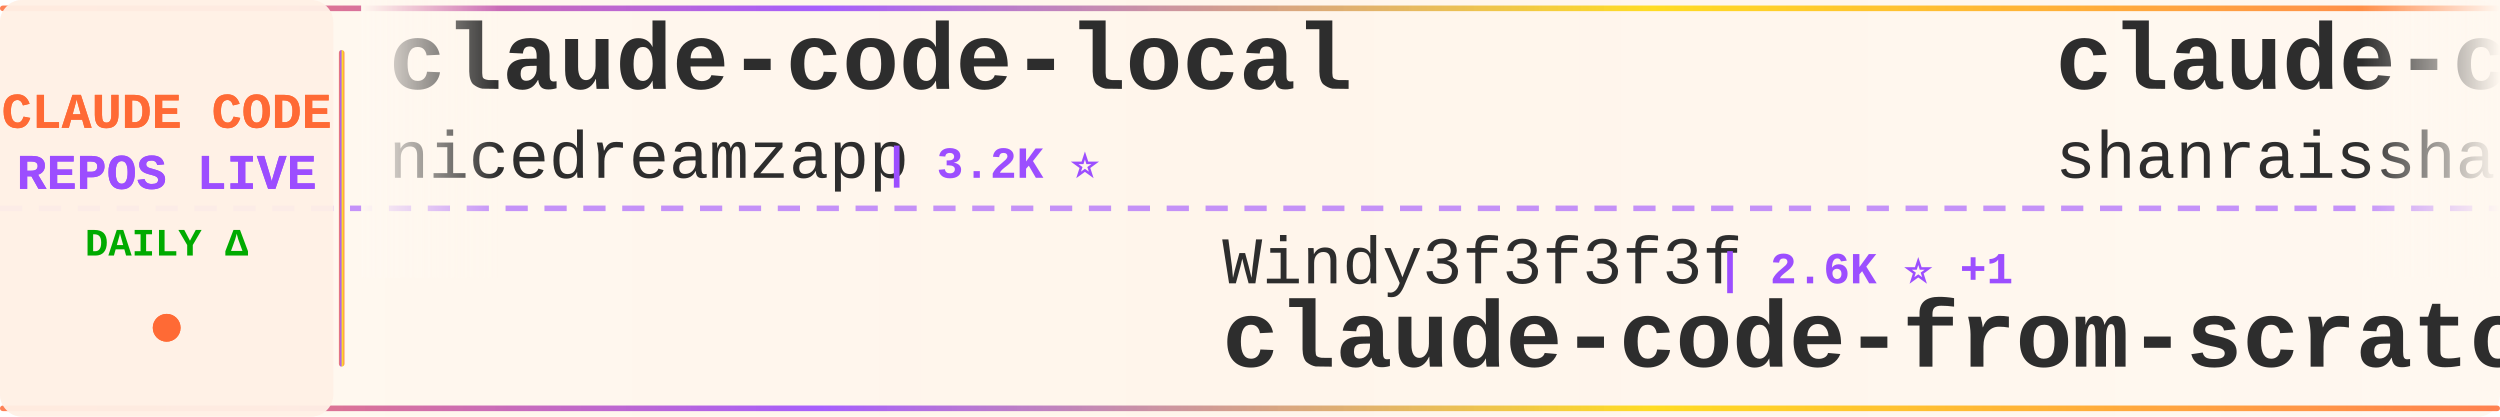
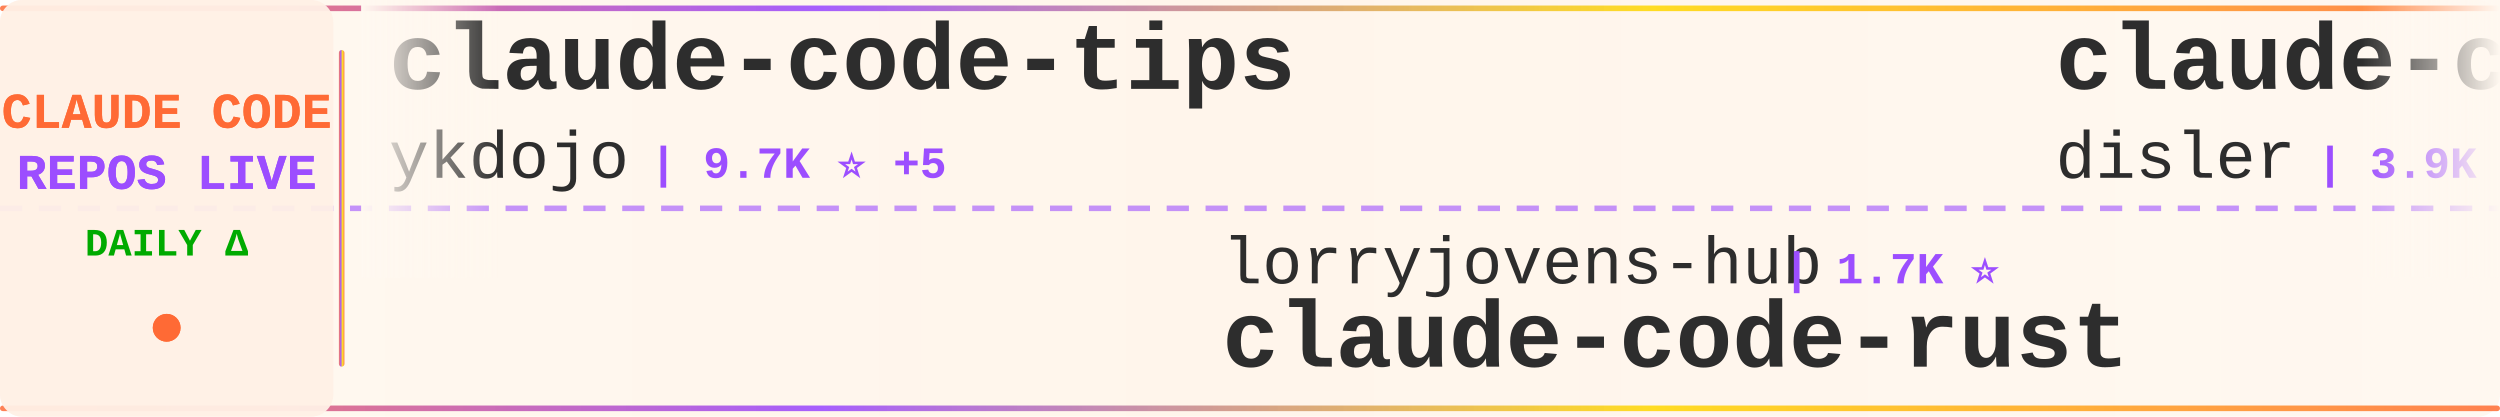
<svg xmlns="http://www.w3.org/2000/svg" width="900" height="150">
  <defs>
    <linearGradient id="tickerBg" x1="0%" y1="0%" x2="100%" y2="0%">
      <stop offset="0%" style="stop-color:#fff8f0;stop-opacity:0.98" />
      <stop offset="50%" style="stop-color:#fff5eb;stop-opacity:1" />
      <stop offset="100%" style="stop-color:#fff8f0;stop-opacity:0.98" />
    </linearGradient>
    <linearGradient id="borderGrad" x1="0%" y1="0%" x2="100%" y2="0%">
      <stop offset="0%" style="stop-color:#FF6B35;stop-opacity:0.85">
        <animate attributeName="stop-opacity" values="0.85;1;0.85" dur="2s" repeatCount="indefinite" />
      </stop>
      <stop offset="33%" style="stop-color:#9C4EFF;stop-opacity:0.9">
        <animate attributeName="stop-opacity" values="0.9;1;0.9" dur="2.2s" repeatCount="indefinite" />
      </stop>
      <stop offset="66%" style="stop-color:#FFD700;stop-opacity:0.85">
        <animate attributeName="stop-opacity" values="0.85;1;0.85" dur="1.8s" repeatCount="indefinite" />
      </stop>
      <stop offset="100%" style="stop-color:#FF6B35;stop-opacity:0.85">
        <animate attributeName="stop-opacity" values="0.85;1;0.85" dur="2s" repeatCount="indefinite" />
      </stop>
    </linearGradient>
    <filter id="textGlow">
      <feGaussianBlur stdDeviation="0.15" result="coloredBlur" />
      <feMerge>
        <feMergeNode in="coloredBlur" />
        <feMergeNode in="SourceGraphic" />
      </feMerge>
    </filter>
    <filter id="metricGlow">
      <feGaussianBlur stdDeviation="0.2" result="coloredBlur" />
      <feMerge>
        <feMergeNode in="coloredBlur" />
        <feMergeNode in="SourceGraphic" />
      </feMerge>
    </filter>
    <linearGradient id="leftFade" x1="0%" y1="0%" x2="100%" y2="0%">
      <stop offset="0%" style="stop-color:#fff8f0;stop-opacity:1" />
      <stop offset="100%" style="stop-color:#fff8f0;stop-opacity:0" />
    </linearGradient>
    <linearGradient id="rightFade" x1="0%" y1="0%" x2="100%" y2="0%">
      <stop offset="0%" style="stop-color:#fff8f0;stop-opacity:0" />
      <stop offset="100%" style="stop-color:#fff8f0;stop-opacity:1" />
    </linearGradient>
  </defs>
  <rect width="900" height="150" fill="url(#tickerBg)" rx="8" />
  <rect x="0" y="2" width="900" height="2" fill="url(#borderGrad)" rx="1" />
  <rect x="0" y="146" width="900" height="2" fill="url(#borderGrad)" rx="1" />
  <line x1="0" y1="75" x2="900" y2="75" stroke="#9C4EFF" stroke-width="2" stroke-dasharray="8 6" opacity="0.6" />
  <rect x="0" y="0" width="120" height="150" fill="#fff0e6" opacity="0.95" rx="8" />
  <text x="60" y="46" font-family="'Courier New', monospace" font-size="18" font-weight="bold" fill="#FF6B35" text-anchor="middle" filter="url(#textGlow)">
    CLAUDE CODE
  </text>
  <text x="60" y="68" font-family="'Courier New', monospace" font-size="18" font-weight="bold" fill="#9C4EFF" text-anchor="middle" filter="url(#textGlow)">
    REPOS LIVE
  </text>
  <text x="60" y="92" font-family="'Courier New', monospace" font-size="14" font-weight="bold" fill="#00aa00" text-anchor="middle">
    DAILY Δ
  </text>
  <circle cx="60" cy="118" r="5" fill="#FF6B35" filter="url(#metricGlow)">
    <animate attributeName="r" values="4;6;4" dur="1.5s" repeatCount="indefinite" />
    <animate attributeName="opacity" values="0.6;1;0.6" dur="1.5s" repeatCount="indefinite" />
  </circle>
  <rect x="122" y="18" width="2" height="114" fill="url(#borderGrad)" rx="1" />
  <clipPath id="tickerClip">
    <rect x="130" y="0" width="770" height="150" />
  </clipPath>
  <g clip-path="url(#tickerClip)">
    <g id="tickerItems">
      <animateTransform attributeName="transform" attributeType="XML" type="translate" from="0 0" to="-3000 0" dur="54s" repeatCount="indefinite" />
      <g transform="translate(0, 0)">
-         <text x="140" y="32" font-family="'Courier New', monospace" font-size="34" font-weight="bold" fill="#2d2d2d">claude-code-local</text>
-         <text x="140" y="64" font-family="'Courier New', monospace" font-size="24" font-weight="normal" fill="#2d2d2d" opacity="1.0">nicedreamzapp</text>
-         <text x="318" y="64" font-family="'Courier New', monospace" font-size="16" font-weight="bold" fill="#9C4EFF"> | 3.2K ⭐</text>
+         <text x="140" y="32" font-family="'Courier New', monospace" font-size="34" font-weight="bold" fill="#2d2d2d">claude-code-tips</text>
+         <text x="140" y="64" font-family="'Courier New', monospace" font-size="24" font-weight="normal" fill="#2d2d2d" opacity="1.0">ykdojo</text>
+         <text x="234" y="64" font-family="'Courier New', monospace" font-size="16" font-weight="bold" fill="#9C4EFF"> | 9.7K ⭐ +5</text>
      </g>
      <g transform="translate(300, 0)">
-         <text x="140" y="102" font-family="'Courier New', monospace" font-size="24" font-weight="normal" fill="#2d2d2d" opacity="1.0">Windy3f3f3f3f</text>
-         <text x="318" y="102" font-family="'Courier New', monospace" font-size="16" font-weight="bold" fill="#9C4EFF"> | 2.6K ⭐ +1</text>
-         <text x="140" y="132" font-family="'Courier New', monospace" font-size="34" font-weight="bold" fill="#2d2d2d">claude-code-from-scratch</text>
+         <text x="140" y="102" font-family="'Courier New', monospace" font-size="24" font-weight="normal" fill="#2d2d2d" opacity="1.0">lorryjovens-hub</text>
+         <text x="342" y="102" font-family="'Courier New', monospace" font-size="16" font-weight="bold" fill="#9C4EFF"> | 1.7K ⭐</text>
+         <text x="140" y="132" font-family="'Courier New', monospace" font-size="34" font-weight="bold" fill="#2d2d2d">claude-code-rust</text>
      </g>
      <g transform="translate(600, 0)">
-         <text x="140" y="32" font-family="'Courier New', monospace" font-size="34" font-weight="bold" fill="#2d2d2d">claude-code-best-practic...</text>
-         <text x="140" y="64" font-family="'Courier New', monospace" font-size="24" font-weight="normal" fill="#2d2d2d" opacity="1.0">shanraisshan</text>
-         <text x="306" y="64" font-family="'Courier New', monospace" font-size="16" font-weight="bold" fill="#9C4EFF"> | 64.6K ⭐ +4</text>
+         <text x="140" y="32" font-family="'Courier New', monospace" font-size="34" font-weight="bold" fill="#2d2d2d">claude-code-hooks-master...</text>
+         <text x="140" y="64" font-family="'Courier New', monospace" font-size="24" font-weight="normal" fill="#2d2d2d" opacity="1.0">disler</text>
+         <text x="234" y="64" font-family="'Courier New', monospace" font-size="16" font-weight="bold" fill="#9C4EFF"> | 3.9K ⭐ +1</text>
      </g>
      <g transform="translate(900, 0)">
-         <text x="140" y="102" font-family="'Courier New', monospace" font-size="24" font-weight="normal" fill="#2d2d2d" opacity="1.0">OrcaWhisper</text>
-         <text x="294" y="102" font-family="'Courier New', monospace" font-size="16" font-weight="bold" fill="#9C4EFF"> | 91 ⭐</text>
-         <text x="140" y="132" font-family="'Courier New', monospace" font-size="34" font-weight="bold" fill="#2d2d2d">Claude-Code</text>
+         <text x="140" y="102" font-family="'Courier New', monospace" font-size="24" font-weight="normal" fill="#2d2d2d" opacity="1.0">sugyan</text>
+         <text x="234" y="102" font-family="'Courier New', monospace" font-size="16" font-weight="bold" fill="#9C4EFF"> | 1.1K ⭐</text>
+         <text x="140" y="132" font-family="'Courier New', monospace" font-size="34" font-weight="bold" fill="#2d2d2d">claude-code-webui</text>
      </g>
      <g transform="translate(1200, 0)">
-         <text x="140" y="32" font-family="'Courier New', monospace" font-size="34" font-weight="bold" fill="#2d2d2d">claude-code-templates</text>
-         <text x="140" y="64" font-family="'Courier New', monospace" font-size="24" font-weight="normal" fill="#2d2d2d" opacity="1.0">davila7</text>
-         <text x="246" y="64" font-family="'Courier New', monospace" font-size="16" font-weight="bold" fill="#9C4EFF"> | 30.3K ⭐ +2</text>
+         <text x="140" y="32" font-family="'Courier New', monospace" font-size="34" font-weight="bold" fill="#2d2d2d">claude-code-source</text>
+         <text x="140" y="64" font-family="'Courier New', monospace" font-size="24" font-weight="normal" fill="#2d2d2d" opacity="1.0">hangsman</text>
+         <text x="258" y="64" font-family="'Courier New', monospace" font-size="16" font-weight="bold" fill="#9C4EFF"> | 791 ⭐</text>
      </g>
      <g transform="translate(1500, 0)">
-         <text x="140" y="102" font-family="'Courier New', monospace" font-size="24" font-weight="normal" fill="#2d2d2d" opacity="1.0">jqueryscript</text>
-         <text x="306" y="102" font-family="'Courier New', monospace" font-size="16" font-weight="bold" fill="#9C4EFF"> | 501 ⭐</text>
-         <text x="140" y="132" font-family="'Courier New', monospace" font-size="34" font-weight="bold" fill="#2d2d2d">awesome-claude-code</text>
+         <text x="140" y="102" font-family="'Courier New', monospace" font-size="24" font-weight="normal" fill="#2d2d2d" opacity="1.0">alejandrobalderas</text>
+         <text x="366" y="102" font-family="'Courier New', monospace" font-size="16" font-weight="bold" fill="#9C4EFF"> | 2.8K ⭐</text>
+         <text x="140" y="132" font-family="'Courier New', monospace" font-size="34" font-weight="bold" fill="#2d2d2d">claude-code-from-source</text>
      </g>
      <g transform="translate(1800, 0)">
-         <text x="140" y="32" font-family="'Courier New', monospace" font-size="34" font-weight="bold" fill="#2d2d2d">ClaudeCodeAgents</text>
-         <text x="140" y="64" font-family="'Courier New', monospace" font-size="24" font-weight="normal" fill="#2d2d2d" opacity="1.0">darcyegb</text>
-         <text x="258" y="64" font-family="'Courier New', monospace" font-size="16" font-weight="bold" fill="#9C4EFF"> | 761 ⭐</text>
+         <text x="140" y="32" font-family="'Courier New', monospace" font-size="34" font-weight="bold" fill="#2d2d2d">claude-code-rev</text>
+         <text x="140" y="64" font-family="'Courier New', monospace" font-size="24" font-weight="normal" fill="#2d2d2d" opacity="1.0">oboard</text>
+         <text x="234" y="64" font-family="'Courier New', monospace" font-size="16" font-weight="bold" fill="#9C4EFF"> | 3.3K ⭐</text>
      </g>
      <g transform="translate(2100, 0)">
-         <text x="140" y="102" font-family="'Courier New', monospace" font-size="24" font-weight="normal" fill="#2d2d2d" opacity="1.0">ChinaSiro</text>
-         <text x="270" y="102" font-family="'Courier New', monospace" font-size="16" font-weight="bold" fill="#9C4EFF"> | 9.6K ⭐ +1</text>
-         <text x="140" y="132" font-family="'Courier New', monospace" font-size="34" font-weight="bold" fill="#2d2d2d">claude-code-sourcemap</text>
+         <text x="140" y="102" font-family="'Courier New', monospace" font-size="24" font-weight="normal" fill="#2d2d2d" opacity="1.0">pedrohcgs</text>
+         <text x="270" y="102" font-family="'Courier New', monospace" font-size="16" font-weight="bold" fill="#9C4EFF"> | 1.5K ⭐ +1</text>
+         <text x="140" y="132" font-family="'Courier New', monospace" font-size="34" font-weight="bold" fill="#2d2d2d">claude-code-my-workflow</text>
      </g>
      <g transform="translate(2400, 0)">
-         <text x="140" y="32" font-family="'Courier New', monospace" font-size="34" font-weight="bold" fill="#2d2d2d">claude-code-rust</text>
-         <text x="140" y="64" font-family="'Courier New', monospace" font-size="24" font-weight="normal" fill="#2d2d2d" opacity="1.0">lorryjovens-hub</text>
-         <text x="342" y="64" font-family="'Courier New', monospace" font-size="16" font-weight="bold" fill="#9C4EFF"> | 1.7K ⭐</text>
+         <text x="140" y="32" font-family="'Courier New', monospace" font-size="34" font-weight="bold" fill="#2d2d2d">claude-code-workflows</text>
+         <text x="140" y="64" font-family="'Courier New', monospace" font-size="24" font-weight="normal" fill="#2d2d2d" opacity="1.0">OneRedOak</text>
+         <text x="270" y="64" font-family="'Courier New', monospace" font-size="16" font-weight="bold" fill="#9C4EFF"> | 3.9K ⭐</text>
      </g>
      <g transform="translate(2700, 0)">
-         <text x="140" y="102" font-family="'Courier New', monospace" font-size="24" font-weight="normal" fill="#2d2d2d" opacity="1.0">jeremylongshore</text>
-         <text x="342" y="102" font-family="'Courier New', monospace" font-size="16" font-weight="bold" fill="#9C4EFF"> | 2.6K ⭐</text>
-         <text x="140" y="132" font-family="'Courier New', monospace" font-size="34" font-weight="bold" fill="#2d2d2d">claude-code-plugins-plus...</text>
+         <text x="140" y="102" font-family="'Courier New', monospace" font-size="24" font-weight="normal" fill="#2d2d2d" opacity="1.0">JrCx7scC</text>
+         <text x="258" y="102" font-family="'Courier New', monospace" font-size="16" font-weight="bold" fill="#9C4EFF"> | 374 ⭐ +1</text>
+         <text x="140" y="132" font-family="'Courier New', monospace" font-size="34" font-weight="bold" fill="#2d2d2d">claude-code-source</text>
      </g>
      <g transform="translate(3000, 0)">
-         <text x="140" y="32" font-family="'Courier New', monospace" font-size="34" font-weight="bold" fill="#2d2d2d">claude-code-local</text>
-         <text x="140" y="64" font-family="'Courier New', monospace" font-size="24" font-weight="normal" fill="#2d2d2d" opacity="1.0">nicedreamzapp</text>
-         <text x="318" y="64" font-family="'Courier New', monospace" font-size="16" font-weight="bold" fill="#9C4EFF"> | 3.2K ⭐</text>
+         <text x="140" y="32" font-family="'Courier New', monospace" font-size="34" font-weight="bold" fill="#2d2d2d">claude-code-tips</text>
+         <text x="140" y="64" font-family="'Courier New', monospace" font-size="24" font-weight="normal" fill="#2d2d2d" opacity="1.0">ykdojo</text>
+         <text x="234" y="64" font-family="'Courier New', monospace" font-size="16" font-weight="bold" fill="#9C4EFF"> | 9.7K ⭐ +5</text>
      </g>
      <g transform="translate(3300, 0)">
-         <text x="140" y="102" font-family="'Courier New', monospace" font-size="24" font-weight="normal" fill="#2d2d2d" opacity="1.0">Windy3f3f3f3f</text>
-         <text x="318" y="102" font-family="'Courier New', monospace" font-size="16" font-weight="bold" fill="#9C4EFF"> | 2.6K ⭐ +1</text>
-         <text x="140" y="132" font-family="'Courier New', monospace" font-size="34" font-weight="bold" fill="#2d2d2d">claude-code-from-scratch</text>
+         <text x="140" y="102" font-family="'Courier New', monospace" font-size="24" font-weight="normal" fill="#2d2d2d" opacity="1.0">lorryjovens-hub</text>
+         <text x="342" y="102" font-family="'Courier New', monospace" font-size="16" font-weight="bold" fill="#9C4EFF"> | 1.7K ⭐</text>
+         <text x="140" y="132" font-family="'Courier New', monospace" font-size="34" font-weight="bold" fill="#2d2d2d">claude-code-rust</text>
      </g>
      <g transform="translate(3600, 0)">
-         <text x="140" y="32" font-family="'Courier New', monospace" font-size="34" font-weight="bold" fill="#2d2d2d">claude-code-best-practic...</text>
-         <text x="140" y="64" font-family="'Courier New', monospace" font-size="24" font-weight="normal" fill="#2d2d2d" opacity="1.0">shanraisshan</text>
-         <text x="306" y="64" font-family="'Courier New', monospace" font-size="16" font-weight="bold" fill="#9C4EFF"> | 64.6K ⭐ +4</text>
+         <text x="140" y="32" font-family="'Courier New', monospace" font-size="34" font-weight="bold" fill="#2d2d2d">claude-code-hooks-master...</text>
+         <text x="140" y="64" font-family="'Courier New', monospace" font-size="24" font-weight="normal" fill="#2d2d2d" opacity="1.0">disler</text>
+         <text x="234" y="64" font-family="'Courier New', monospace" font-size="16" font-weight="bold" fill="#9C4EFF"> | 3.9K ⭐ +1</text>
      </g>
      <g transform="translate(3900, 0)">
-         <text x="140" y="102" font-family="'Courier New', monospace" font-size="24" font-weight="normal" fill="#2d2d2d" opacity="1.0">OrcaWhisper</text>
-         <text x="294" y="102" font-family="'Courier New', monospace" font-size="16" font-weight="bold" fill="#9C4EFF"> | 91 ⭐</text>
-         <text x="140" y="132" font-family="'Courier New', monospace" font-size="34" font-weight="bold" fill="#2d2d2d">Claude-Code</text>
+         <text x="140" y="102" font-family="'Courier New', monospace" font-size="24" font-weight="normal" fill="#2d2d2d" opacity="1.0">sugyan</text>
+         <text x="234" y="102" font-family="'Courier New', monospace" font-size="16" font-weight="bold" fill="#9C4EFF"> | 1.1K ⭐</text>
+         <text x="140" y="132" font-family="'Courier New', monospace" font-size="34" font-weight="bold" fill="#2d2d2d">claude-code-webui</text>
      </g>
    </g>
  </g>
  <rect x="130" y="0" width="50" height="100" fill="url(#leftFade)" />
  <rect x="850" y="0" width="50" height="100" fill="url(#rightFade)" />
</svg>
